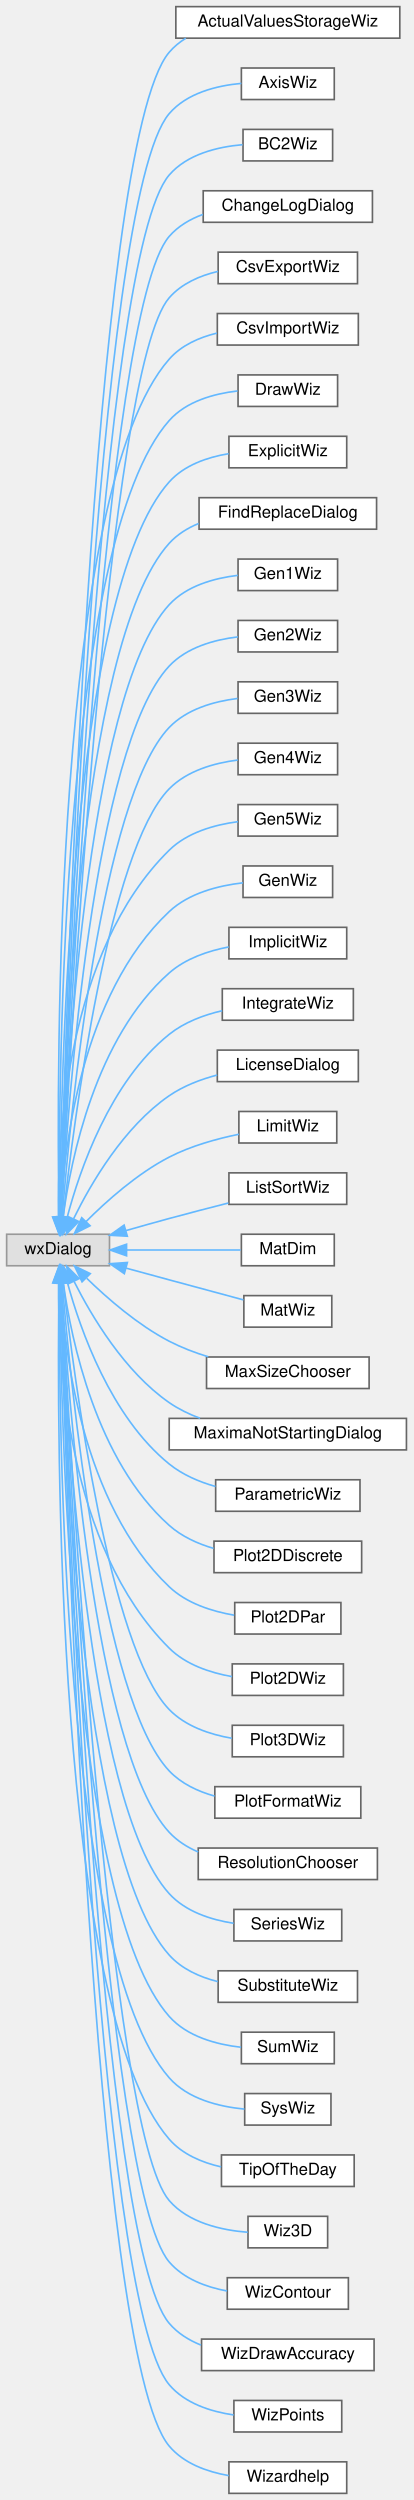
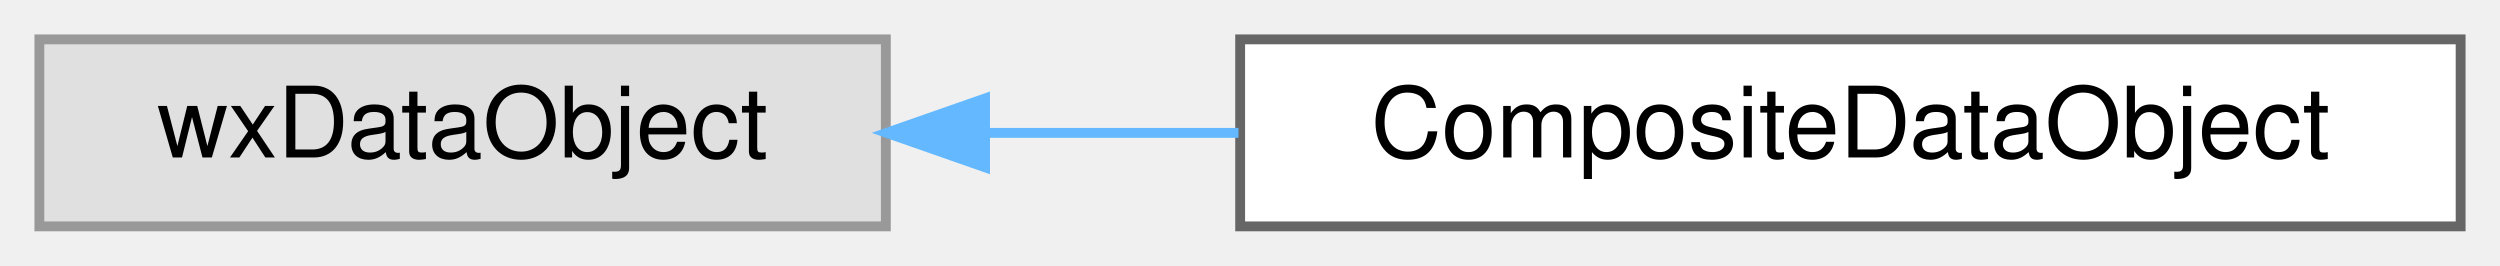
- <svg xmlns="http://www.w3.org/2000/svg" xmlns:xlink="http://www.w3.org/1999/xlink" width="249pt" height="1507pt" viewBox="0.00 0.00 249.00 1507.00">
-   <g id="graph0" class="graph" transform="scale(1 1) rotate(0) translate(4 1503)">
+ <svg xmlns="http://www.w3.org/2000/svg" xmlns:xlink="http://www.w3.org/1999/xlink" width="254pt" height="27pt" viewBox="0.00 0.00 254.00 27.00">
+   <g id="graph0" class="graph" transform="scale(1 1) rotate(0) translate(4 23)">
    <g id="node1" class="node">
      <g id="a_node1">
        <a xlink:title=" ">
-           <polygon fill="#e0e0e0" stroke="#999999" points="62,-759 0,-759 0,-740 62,-740 62,-759" />
-           <text text-anchor="middle" x="31" y="-747" font-family="Helvetica,sans-Serif" font-size="10.00">wxDialog</text>
+           <polygon fill="#e0e0e0" stroke="#999999" points="86,-19 0,-19 0,0 86,0 86,-19" />
+           <text text-anchor="middle" x="43" y="-7" font-family="Helvetica,sans-Serif" font-size="10.00">wxDataObject</text>
        </a>
      </g>
    </g>
    <g id="node2" class="node">
      <g id="a_node2">
-         <a xlink:href="classActualValuesStorageWiz.html" target="_top" xlink:title=" ">
-           <polygon fill="white" stroke="#666666" points="237,-1499 102,-1499 102,-1480 237,-1480 237,-1499" />
-           <text text-anchor="middle" x="169.5" y="-1487" font-family="Helvetica,sans-Serif" font-size="10.00">ActualValuesStorageWiz</text>
+         <a xlink:href="classCompositeDataObject.html" target="_top" xlink:title="A composite data object like wxDataObjectComposite, but accepts also non-simple data objects....">
+           <polygon fill="white" stroke="#666666" points="246,-19 122,-19 122,0 246,0 246,-19" />
+           <text text-anchor="middle" x="184" y="-7" font-family="Helvetica,sans-Serif" font-size="10.00">CompositeDataObject</text>
        </a>
      </g>
    </g>
    <g id="edge1" class="edge">
-       <path fill="none" stroke="#63b8ff" d="M32.46,-769.16C35.24,-879.28 51.12,-1416.51 98,-1471.5 100.87,-1474.86 104.27,-1477.65 108.01,-1479.94" />
-       <polygon fill="#63b8ff" stroke="#63b8ff" points="35.96,-769.03 32.22,-759.12 28.96,-769.2 35.96,-769.03" />
-     </g>
-     <g id="node3" class="node">
-       <g id="a_node3">
-         <a xlink:href="classAxisWiz.html" target="_top" xlink:title="A wizard for axis setup for draw.">
-           <polygon fill="white" stroke="#666666" points="197.5,-1462 141.5,-1462 141.5,-1443 197.5,-1443 197.5,-1462" />
-           <text text-anchor="middle" x="169.5" y="-1450" font-family="Helvetica,sans-Serif" font-size="10.00">AxisWiz</text>
-         </a>
-       </g>
-     </g>
-     <g id="edge2" class="edge">
-       <path fill="none" stroke="#63b8ff" d="M32.57,-769.15C35.81,-875.82 53.51,-1382.58 98,-1434.5 108.6,-1446.87 126.42,-1451.35 141.49,-1452.74" />
-       <polygon fill="#63b8ff" stroke="#63b8ff" points="36.06,-769.01 32.27,-759.12 29.07,-769.22 36.06,-769.01" />
-     </g>
-     <g id="node4" class="node">
-       <g id="a_node4">
-         <a xlink:href="classBC2Wiz.html" target="_top" xlink:title=" ">
-           <polygon fill="white" stroke="#666666" points="196.5,-1425 142.5,-1425 142.5,-1406 196.5,-1406 196.5,-1425" />
-           <text text-anchor="middle" x="169.5" y="-1413" font-family="Helvetica,sans-Serif" font-size="10.00">BC2Wiz</text>
-         </a>
-       </g>
-     </g>
-     <g id="edge3" class="edge">
-       <path fill="none" stroke="#63b8ff" d="M32.69,-769.37C36.45,-873.01 55.94,-1348.68 98,-1397.5 108.8,-1410.04 127.01,-1414.46 142.21,-1415.78" />
-       <polygon fill="#63b8ff" stroke="#63b8ff" points="36.18,-769.19 32.33,-759.32 29.19,-769.44 36.18,-769.19" />
-     </g>
-     <g id="node5" class="node">
-       <g id="a_node5">
-         <a xlink:href="classChangeLogDialog.html" target="_top" xlink:title="A dialog that shows the program's changelog.">
-           <polygon fill="white" stroke="#666666" points="220.5,-1388 118.5,-1388 118.5,-1369 220.5,-1369 220.5,-1388" />
-           <text text-anchor="middle" x="169.5" y="-1376" font-family="Helvetica,sans-Serif" font-size="10.00">ChangeLogDialog</text>
-         </a>
-       </g>
-     </g>
-     <g id="edge4" class="edge">
-       <path fill="none" stroke="#63b8ff" d="M32.82,-769.47C37.12,-869.68 58.34,-1314.75 98,-1360.5 103.38,-1366.7 110.57,-1370.92 118.31,-1373.75" />
-       <polygon fill="#63b8ff" stroke="#63b8ff" points="36.31,-769.08 32.39,-759.23 29.31,-769.37 36.31,-769.08" />
-     </g>
-     <g id="node6" class="node">
-       <g id="a_node6">
-         <a xlink:href="classCsvExportWiz.html" target="_top" xlink:title="A wizard for explicit plots using draw.">
-           <polygon fill="white" stroke="#666666" points="211.5,-1351 127.5,-1351 127.5,-1332 211.5,-1332 211.5,-1351" />
-           <text text-anchor="middle" x="169.5" y="-1339" font-family="Helvetica,sans-Serif" font-size="10.00">CsvExportWiz</text>
-         </a>
-       </g>
-     </g>
-     <g id="edge5" class="edge">
-       <path fill="none" stroke="#63b8ff" d="M32.95,-769.16C37.77,-865.04 60.68,-1280.75 98,-1323.5 105.48,-1332.06 116.41,-1336.83 127.44,-1339.41" />
-       <polygon fill="#63b8ff" stroke="#63b8ff" points="36.44,-768.91 32.45,-759.1 29.45,-769.26 36.44,-768.91" />
-     </g>
-     <g id="node7" class="node">
-       <g id="a_node7">
-         <a xlink:href="classCsvImportWiz.html" target="_top" xlink:title="A wizard for explicit plots using draw.">
-           <polygon fill="white" stroke="#666666" points="212,-1314 127,-1314 127,-1295 212,-1295 212,-1314" />
-           <text text-anchor="middle" x="169.5" y="-1302" font-family="Helvetica,sans-Serif" font-size="10.00">CsvImportWiz</text>
-         </a>
-       </g>
-     </g>
-     <g id="edge6" class="edge">
-       <path fill="none" stroke="#63b8ff" d="M31.57,-769.5C30.09,-857.29 28.67,-1207.7 98,-1286.5 105.34,-1294.85 115.97,-1299.58 126.75,-1302.2" />
-       <polygon fill="#63b8ff" stroke="#63b8ff" points="35.07,-769.37 31.76,-759.31 28.07,-769.24 35.07,-769.37" />
-     </g>
-     <g id="node8" class="node">
-       <g id="a_node8">
-         <a xlink:href="classDrawWiz.html" target="_top" xlink:title="A wizard for explicit plots using draw.">
-           <polygon fill="white" stroke="#666666" points="199.5,-1277 139.5,-1277 139.5,-1258 199.5,-1258 199.5,-1277" />
-           <text text-anchor="middle" x="169.5" y="-1265" font-family="Helvetica,sans-Serif" font-size="10.00">DrawWiz</text>
-         </a>
-       </g>
-     </g>
-     <g id="edge7" class="edge">
-       <path fill="none" stroke="#63b8ff" d="M31.77,-769.17C31.22,-852.64 33.32,-1176.65 98,-1249.5 108.23,-1261.02 124.72,-1265.65 139.18,-1267.34" />
-       <polygon fill="#63b8ff" stroke="#63b8ff" points="35.27,-769.07 31.86,-759.04 28.27,-769 35.27,-769.07" />
-     </g>
-     <g id="node9" class="node">
-       <g id="a_node9">
-         <a xlink:href="classExplicitWiz.html" target="_top" xlink:title="A wizard for explicit plots using draw.">
-           <polygon fill="white" stroke="#666666" points="205,-1240 134,-1240 134,-1221 205,-1221 205,-1240" />
-           <text text-anchor="middle" x="169.5" y="-1228" font-family="Helvetica,sans-Serif" font-size="10.00">ExplicitWiz</text>
-         </a>
-       </g>
-     </g>
-     <g id="edge8" class="edge">
-       <path fill="none" stroke="#63b8ff" d="M32,-769.22C32.42,-848.85 38.05,-1145.68 98,-1212.5 107.03,-1222.56 120.82,-1227.36 133.83,-1229.53" />
-       <polygon fill="#63b8ff" stroke="#63b8ff" points="35.5,-769.09 31.97,-759.1 28.5,-769.11 35.5,-769.09" />
-     </g>
-     <g id="node10" class="node">
-       <g id="a_node10">
-         <a xlink:href="classFindReplaceDialog.html" target="_top" xlink:title="The find+replace dialog.">
-           <polygon fill="white" stroke="#666666" points="223,-1203 116,-1203 116,-1184 223,-1184 223,-1203" />
-           <text text-anchor="middle" x="169.5" y="-1191" font-family="Helvetica,sans-Serif" font-size="10.00">FindReplaceDialog</text>
-         </a>
-       </g>
-     </g>
-     <g id="edge9" class="edge">
-       <path fill="none" stroke="#63b8ff" d="M32.27,-769.07C33.71,-844.43 42.73,-1114.63 98,-1175.5 102.84,-1180.83 109.02,-1184.68 115.7,-1187.44" />
-       <polygon fill="#63b8ff" stroke="#63b8ff" points="35.77,-769 32.1,-759.06 28.77,-769.12 35.77,-769" />
-     </g>
-     <g id="node11" class="node">
-       <g id="a_node11">
-         <a xlink:href="classGen1Wiz.html" target="_top" xlink:title=" ">
-           <polygon fill="white" stroke="#666666" points="199.5,-1166 139.5,-1166 139.5,-1147 199.5,-1147 199.5,-1166" />
-           <text text-anchor="middle" x="169.5" y="-1154" font-family="Helvetica,sans-Serif" font-size="10.00">Gen1Wiz</text>
-         </a>
-       </g>
-     </g>
-     <g id="edge10" class="edge">
-       <path fill="none" stroke="#63b8ff" d="M32.61,-769.63C35.19,-841.46 47.55,-1083.74 98,-1138.5 108.44,-1149.83 124.94,-1154.45 139.36,-1156.18" />
-       <polygon fill="#63b8ff" stroke="#63b8ff" points="36.09,-769.16 32.26,-759.28 29.1,-769.39 36.09,-769.16" />
-     </g>
-     <g id="node12" class="node">
-       <g id="a_node12">
-         <a xlink:href="classGen2Wiz.html" target="_top" xlink:title=" ">
-           <polygon fill="white" stroke="#666666" points="199.5,-1129 139.5,-1129 139.5,-1110 199.5,-1110 199.5,-1129" />
-           <text text-anchor="middle" x="169.5" y="-1117" font-family="Helvetica,sans-Serif" font-size="10.00">Gen2Wiz</text>
-         </a>
-       </g>
-     </g>
-     <g id="edge11" class="edge">
-       <path fill="none" stroke="#63b8ff" d="M32.99,-769.42C36.73,-836.48 52.17,-1052.61 98,-1101.5 108.54,-1112.74 125.05,-1117.36 139.44,-1119.11" />
-       <polygon fill="#63b8ff" stroke="#63b8ff" points="36.46,-768.82 32.44,-759.02 29.47,-769.19 36.46,-768.82" />
-     </g>
-     <g id="node13" class="node">
-       <g id="a_node13">
-         <a xlink:href="classGen3Wiz.html" target="_top" xlink:title=" ">
-           <polygon fill="white" stroke="#666666" points="199.5,-1092 139.5,-1092 139.5,-1073 199.5,-1073 199.5,-1092" />
-           <text text-anchor="middle" x="169.5" y="-1080" font-family="Helvetica,sans-Serif" font-size="10.00">Gen3Wiz</text>
-         </a>
-       </g>
-     </g>
-     <g id="edge12" class="edge">
-       <path fill="none" stroke="#63b8ff" d="M33.46,-769.34C38.45,-831.59 56.8,-1021.47 98,-1064.5 108.57,-1075.54 124.9,-1080.17 139.18,-1081.97" />
-       <polygon fill="#63b8ff" stroke="#63b8ff" points="36.94,-768.96 32.68,-759.26 29.96,-769.5 36.94,-768.96" />
-     </g>
-     <g id="node14" class="node">
-       <g id="a_node14">
-         <a xlink:href="classGen4Wiz.html" target="_top" xlink:title=" ">
-           <polygon fill="white" stroke="#666666" points="199.5,-1055 139.5,-1055 139.5,-1036 199.5,-1036 199.5,-1055" />
-           <text text-anchor="middle" x="169.5" y="-1043" font-family="Helvetica,sans-Serif" font-size="10.00">Gen4Wiz</text>
-         </a>
-       </g>
-     </g>
-     <g id="edge13" class="edge">
-       <path fill="none" stroke="#63b8ff" d="M34.09,-769.58C40.46,-827.04 61.48,-990.35 98,-1027.5 108.72,-1038.4 125.05,-1043.02 139.3,-1044.86" />
-       <polygon fill="#63b8ff" stroke="#63b8ff" points="37.53,-768.86 32.98,-759.29 30.57,-769.61 37.53,-768.86" />
-     </g>
-     <g id="node15" class="node">
-       <g id="a_node15">
-         <a xlink:href="classGen5Wiz.html" target="_top" xlink:title=" ">
-           <polygon fill="white" stroke="#666666" points="199.5,-1018 139.5,-1018 139.5,-999 199.5,-999 199.5,-1018" />
-           <text text-anchor="middle" x="169.5" y="-1006" font-family="Helvetica,sans-Serif" font-size="10.00">Gen5Wiz</text>
-         </a>
-       </g>
-     </g>
-     <g id="edge14" class="edge">
-       <path fill="none" stroke="#63b8ff" d="M31.22,-769.65C30.59,-815.7 35.82,-929.39 98,-990.5 108.9,-1001.21 125.25,-1005.82 139.46,-1007.7" />
-       <polygon fill="#63b8ff" stroke="#63b8ff" points="34.72,-769.56 31.47,-759.47 27.72,-769.38 34.72,-769.56" />
-     </g>
-     <g id="node16" class="node">
-       <g id="a_node16">
-         <a xlink:href="classGenWiz.html" target="_top" xlink:title="A generic wizard dialogue.">
-           <polygon fill="white" stroke="#666666" points="196.5,-981 142.5,-981 142.5,-962 196.5,-962 196.5,-981" />
-           <text text-anchor="middle" x="169.5" y="-969" font-family="Helvetica,sans-Serif" font-size="10.00">GenWiz</text>
-         </a>
-       </g>
-     </g>
-     <g id="edge15" class="edge">
-       <path fill="none" stroke="#63b8ff" d="M32.4,-769.31C34.33,-810.01 44.67,-903.43 98,-953.5 109.88,-964.65 127.69,-969.14 142.43,-970.84" />
-       <polygon fill="#63b8ff" stroke="#63b8ff" points="35.89,-769.18 32.05,-759.31 28.9,-769.42 35.89,-769.18" />
-     </g>
-     <g id="node17" class="node">
-       <g id="a_node17">
-         <a xlink:href="classImplicitWiz.html" target="_top" xlink:title="A wizard for implicit plots using draw.">
-           <polygon fill="white" stroke="#666666" points="205,-944 134,-944 134,-925 205,-925 205,-944" />
-           <text text-anchor="middle" x="169.5" y="-932" font-family="Helvetica,sans-Serif" font-size="10.00">ImplicitWiz</text>
-         </a>
-       </g>
-     </g>
-     <g id="edge16" class="edge">
-       <path fill="none" stroke="#63b8ff" d="M34.07,-769.51C38.79,-804.65 53.66,-877.43 98,-916.5 107.86,-925.18 121.34,-929.78 133.88,-932.18" />
-       <polygon fill="#63b8ff" stroke="#63b8ff" points="37.49,-768.65 32.83,-759.14 30.54,-769.48 37.49,-768.65" />
-     </g>
-     <g id="node18" class="node">
-       <g id="a_node18">
-         <a xlink:href="classIntegrateWiz.html" target="_top" xlink:title=" ">
-           <polygon fill="white" stroke="#666666" points="209,-907 130,-907 130,-888 209,-888 209,-907" />
-           <text text-anchor="middle" x="169.5" y="-895" font-family="Helvetica,sans-Serif" font-size="10.00">IntegrateWiz</text>
-         </a>
-       </g>
-     </g>
-     <g id="edge17" class="edge">
-       <path fill="none" stroke="#63b8ff" d="M36.47,-769.07C44.06,-797.74 62.25,-850.86 98,-879.5 107.07,-886.77 118.73,-891.14 129.94,-893.75" />
-       <polygon fill="#63b8ff" stroke="#63b8ff" points="39.79,-767.93 33.99,-759.06 33,-769.61 39.79,-767.93" />
-     </g>
-     <g id="node19" class="node">
-       <g id="a_node19">
-         <a xlink:href="classLicenseDialog.html" target="_top" xlink:title="A dialog that shows the program's license.">
-           <polygon fill="white" stroke="#666666" points="212,-870 127,-870 127,-851 212,-851 212,-870" />
-           <text text-anchor="middle" x="169.5" y="-858" font-family="Helvetica,sans-Serif" font-size="10.00">LicenseDialog</text>
-         </a>
-       </g>
-     </g>
-     <g id="edge18" class="edge">
-       <path fill="none" stroke="#63b8ff" d="M40.39,-768.4C50.83,-789.67 70.65,-823.72 98,-842.5 106.54,-848.36 116.84,-852.32 126.9,-854.98" />
-       <polygon fill="#63b8ff" stroke="#63b8ff" points="43.45,-766.67 36.04,-759.1 37.11,-769.64 43.45,-766.67" />
-     </g>
-     <g id="node20" class="node">
-       <g id="a_node20">
-         <a xlink:href="classLimitWiz.html" target="_top" xlink:title=" ">
-           <polygon fill="white" stroke="#666666" points="199,-833 140,-833 140,-814 199,-814 199,-833" />
-           <text text-anchor="middle" x="169.5" y="-821" font-family="Helvetica,sans-Serif" font-size="10.00">LimitWiz</text>
-         </a>
-       </g>
-     </g>
-     <g id="edge19" class="edge">
-       <path fill="none" stroke="#63b8ff" d="M47.78,-766.55C60.27,-779.07 78.76,-795.56 98,-805.5 111.02,-812.22 126.71,-816.55 139.99,-819.27" />
-       <polygon fill="#63b8ff" stroke="#63b8ff" points="50.3,-764.12 40.83,-759.36 45.26,-768.98 50.3,-764.12" />
-     </g>
-     <g id="node21" class="node">
-       <g id="a_node21">
-         <a xlink:href="classListSortWiz.html" target="_top" xlink:title=" ">
-           <polygon fill="white" stroke="#666666" points="205,-796 134,-796 134,-777 205,-777 205,-796" />
-           <text text-anchor="middle" x="169.5" y="-784" font-family="Helvetica,sans-Serif" font-size="10.00">ListSortWiz</text>
-         </a>
-       </g>
-     </g>
-     <g id="edge20" class="edge">
-       <path fill="none" stroke="#63b8ff" d="M71.97,-761.22C80.55,-763.67 89.56,-766.21 98,-768.5 109.58,-771.64 122.28,-774.93 133.66,-777.83" />
-       <polygon fill="#63b8ff" stroke="#63b8ff" points="72.75,-757.8 62.17,-758.39 70.81,-764.53 72.75,-757.8" />
-     </g>
-     <g id="node22" class="node">
-       <g id="a_node22">
-         <a xlink:href="classMatDim.html" target="_top" xlink:title=" ">
-           <polygon fill="white" stroke="#666666" points="197.5,-759 141.5,-759 141.5,-740 197.5,-740 197.5,-759" />
-           <text text-anchor="middle" x="169.5" y="-747" font-family="Helvetica,sans-Serif" font-size="10.00">MatDim</text>
-         </a>
-       </g>
-     </g>
-     <g id="edge21" class="edge">
-       <path fill="none" stroke="#63b8ff" d="M72.41,-749.5C94.54,-749.5 121.39,-749.5 141.07,-749.5" />
-       <polygon fill="#63b8ff" stroke="#63b8ff" points="72.29,-746 62.29,-749.5 72.29,-753 72.29,-746" />
-     </g>
-     <g id="node23" class="node">
-       <g id="a_node23">
-         <a xlink:href="classMatWiz.html" target="_top" xlink:title=" ">
-           <polygon fill="white" stroke="#666666" points="196,-722 143,-722 143,-703 196,-703 196,-722" />
-           <text text-anchor="middle" x="169.5" y="-710" font-family="Helvetica,sans-Serif" font-size="10.00">MatWiz</text>
-         </a>
-       </g>
-     </g>
-     <g id="edge22" class="edge">
-       <path fill="none" stroke="#63b8ff" d="M72.02,-738.56C80.59,-736.23 89.6,-733.78 98,-731.5 112.8,-727.49 129.36,-723.02 142.71,-719.43" />
-       <polygon fill="#63b8ff" stroke="#63b8ff" points="70.95,-735.23 62.22,-741.24 72.79,-741.98 70.95,-735.23" />
-     </g>
-     <g id="node24" class="node">
-       <g id="a_node24">
-         <a xlink:href="classMaxSizeChooser.html" target="_top" xlink:title=" ">
-           <polygon fill="white" stroke="#666666" points="218.5,-685 120.5,-685 120.5,-666 218.5,-666 218.5,-685" />
-           <text text-anchor="middle" x="169.5" y="-673" font-family="Helvetica,sans-Serif" font-size="10.00">MaxSizeChooser</text>
-         </a>
-       </g>
-     </g>
-     <g id="edge23" class="edge">
-       <path fill="none" stroke="#63b8ff" d="M48.23,-732.49C60.76,-720.28 79.11,-704.31 98,-694.5 105.31,-690.7 113.46,-687.61 121.54,-685.11" />
-       <polygon fill="#63b8ff" stroke="#63b8ff" points="45.46,-730.31 40.89,-739.87 50.42,-735.25 45.46,-730.31" />
-     </g>
-     <g id="node25" class="node">
-       <g id="a_node25">
-         <a xlink:href="classMaximaNotStartingDialog.html" target="_top" xlink:title=" ">
-           <polygon fill="white" stroke="#666666" points="241,-648 98,-648 98,-629 241,-629 241,-648" />
-           <text text-anchor="middle" x="169.5" y="-636" font-family="Helvetica,sans-Serif" font-size="10.00">MaximaNotStartingDialog</text>
-         </a>
-       </g>
-     </g>
-     <g id="edge24" class="edge">
-       <path fill="none" stroke="#63b8ff" d="M40.65,-730.55C51.22,-709.54 71.06,-676.16 98,-657.5 103.63,-653.6 110.02,-650.5 116.6,-648.04" />
-       <polygon fill="#63b8ff" stroke="#63b8ff" points="37.41,-729.22 36.22,-739.75 43.71,-732.26 37.41,-729.22" />
-     </g>
-     <g id="node26" class="node">
-       <g id="a_node26">
-         <a xlink:href="classParametricWiz.html" target="_top" xlink:title="A wizard for parametric plots using draw.">
-           <polygon fill="white" stroke="#666666" points="213,-611 126,-611 126,-592 213,-592 213,-611" />
-           <text text-anchor="middle" x="169.5" y="-599" font-family="Helvetica,sans-Serif" font-size="10.00">ParametricWiz</text>
-         </a>
-       </g>
-     </g>
-     <g id="edge25" class="edge">
-       <path fill="none" stroke="#63b8ff" d="M36.68,-729.72C44.46,-701.25 62.79,-649.01 98,-620.5 105.98,-614.04 115.97,-609.76 125.9,-606.94" />
-       <polygon fill="#63b8ff" stroke="#63b8ff" points="33.22,-729.14 34.13,-739.69 40,-730.87 33.22,-729.14" />
-     </g>
-     <g id="node27" class="node">
-       <g id="a_node27">
-         <a xlink:href="classPlot2DDiscrete.html" target="_top" xlink:title=" ">
-           <polygon fill="white" stroke="#666666" points="214,-574 125,-574 125,-555 214,-555 214,-574" />
-           <text text-anchor="middle" x="169.5" y="-562" font-family="Helvetica,sans-Serif" font-size="10.00">Plot2DDiscrete</text>
-         </a>
-       </g>
-     </g>
-     <g id="edge26" class="edge">
-       <path fill="none" stroke="#63b8ff" d="M34.16,-729.67C39.03,-694.82 54.1,-622.61 98,-583.5 105.48,-576.84 115.05,-572.48 124.72,-569.63" />
-       <polygon fill="#63b8ff" stroke="#63b8ff" points="30.64,-729.59 32.87,-739.95 37.59,-730.46 30.64,-729.59" />
-     </g>
-     <g id="node28" class="node">
-       <g id="a_node28">
-         <a xlink:href="classPlot2DPar.html" target="_top" xlink:title=" ">
-           <polygon fill="white" stroke="#666666" points="201.5,-537 137.5,-537 137.5,-518 201.5,-518 201.5,-537" />
-           <text text-anchor="middle" x="169.5" y="-525" font-family="Helvetica,sans-Serif" font-size="10.00">Plot2DPar</text>
-         </a>
-       </g>
-     </g>
-     <g id="edge27" class="edge">
-       <path fill="none" stroke="#63b8ff" d="M32.5,-729.58C34.62,-689.05 45.32,-596.56 98,-546.5 108.48,-536.55 123.6,-531.69 137.16,-529.36" />
-       <polygon fill="#63b8ff" stroke="#63b8ff" points="28.99,-729.64 32.09,-739.77 35.99,-729.92 28.99,-729.64" />
-     </g>
-     <g id="node29" class="node">
-       <g id="a_node29">
-         <a xlink:href="classPlot2DWiz.html" target="_top" xlink:title=" ">
-           <polygon fill="white" stroke="#666666" points="203,-500 136,-500 136,-481 203,-481 203,-500" />
-           <text text-anchor="middle" x="169.5" y="-488" font-family="Helvetica,sans-Serif" font-size="10.00">Plot2DWiz</text>
-         </a>
-       </g>
-     </g>
-     <g id="edge28" class="edge">
-       <path fill="none" stroke="#63b8ff" d="M31.3,-729.49C30.86,-683.74 36.43,-570.75 98,-509.5 107.97,-499.58 122.55,-494.69 135.87,-492.33" />
-       <polygon fill="#63b8ff" stroke="#63b8ff" points="27.81,-729.67 31.52,-739.6 34.8,-729.53 27.81,-729.67" />
-     </g>
-     <g id="node30" class="node">
-       <g id="a_node30">
-         <a xlink:href="classPlot3DWiz.html" target="_top" xlink:title=" ">
-           <polygon fill="white" stroke="#666666" points="203,-463 136,-463 136,-444 203,-444 203,-463" />
-           <text text-anchor="middle" x="169.5" y="-451" font-family="Helvetica,sans-Serif" font-size="10.00">Plot3DWiz</text>
-         </a>
-       </g>
-     </g>
-     <g id="edge29" class="edge">
-       <path fill="none" stroke="#63b8ff" d="M34.12,-729.51C40.59,-672.33 61.83,-509.74 98,-472.5 107.8,-462.41 122.36,-457.49 135.7,-455.17" />
-       <polygon fill="#63b8ff" stroke="#63b8ff" points="30.61,-729.44 33,-739.76 37.57,-730.2 30.61,-729.44" />
-     </g>
-     <g id="node31" class="node">
-       <g id="a_node31">
-         <a xlink:href="classPlotFormatWiz.html" target="_top" xlink:title=" ">
-           <polygon fill="white" stroke="#666666" points="213.5,-426 125.5,-426 125.5,-407 213.5,-407 213.5,-426" />
-           <text text-anchor="middle" x="169.5" y="-414" font-family="Helvetica,sans-Serif" font-size="10.00">PlotFormatWiz</text>
-         </a>
-       </g>
-     </g>
-     <g id="edge30" class="edge">
-       <path fill="none" stroke="#63b8ff" d="M33.49,-729.75C38.58,-667.76 57.2,-478.66 98,-435.5 105.23,-427.85 115.18,-423.17 125.33,-420.33" />
-       <polygon fill="#63b8ff" stroke="#63b8ff" points="30,-729.53 32.7,-739.78 36.98,-730.09 30,-729.53" />
-     </g>
-     <g id="node32" class="node">
-       <g id="a_node32">
-         <a xlink:href="classResolutionChooser.html" target="_top" xlink:title=" ">
-           <polygon fill="white" stroke="#666666" points="223.5,-389 115.5,-389 115.5,-370 223.5,-370 223.5,-389" />
-           <text text-anchor="middle" x="169.5" y="-377" font-family="Helvetica,sans-Serif" font-size="10.00">ResolutionChooser</text>
-         </a>
-       </g>
-     </g>
-     <g id="edge31" class="edge">
-       <path fill="none" stroke="#63b8ff" d="M33.02,-729.64C36.87,-662.8 52.61,-447.54 98,-398.5 102.82,-393.29 108.91,-389.45 115.47,-386.63" />
-       <polygon fill="#63b8ff" stroke="#63b8ff" points="29.53,-729.51 32.47,-739.68 36.52,-729.89 29.53,-729.51" />
-     </g>
-     <g id="node33" class="node">
-       <g id="a_node33">
-         <a xlink:href="classSeriesWiz.html" target="_top" xlink:title=" ">
-           <polygon fill="white" stroke="#666666" points="202,-352 137,-352 137,-333 202,-333 202,-352" />
-           <text text-anchor="middle" x="169.5" y="-340" font-family="Helvetica,sans-Serif" font-size="10.00">SeriesWiz</text>
-         </a>
-       </g>
-     </g>
-     <g id="edge32" class="edge">
-       <path fill="none" stroke="#63b8ff" d="M32.64,-729.44C35.33,-657.88 48.03,-416.45 98,-361.5 107.81,-350.72 123.03,-345.79 136.82,-343.63" />
-       <polygon fill="#63b8ff" stroke="#63b8ff" points="29.13,-729.64 32.28,-739.75 36.13,-729.88 29.13,-729.64" />
-     </g>
-     <g id="node34" class="node">
-       <g id="a_node34">
-         <a xlink:href="classSubstituteWiz.html" target="_top" xlink:title=" ">
-           <polygon fill="white" stroke="#666666" points="211.5,-315 127.5,-315 127.5,-296 211.5,-296 211.5,-315" />
-           <text text-anchor="middle" x="169.5" y="-303" font-family="Helvetica,sans-Serif" font-size="10.00">SubstituteWiz</text>
-         </a>
-       </g>
-     </g>
-     <g id="edge33" class="edge">
-       <path fill="none" stroke="#63b8ff" d="M32.31,-729.53C33.9,-653.78 43.36,-385.46 98,-324.5 105.53,-316.1 116.35,-311.24 127.25,-308.48" />
-       <polygon fill="#63b8ff" stroke="#63b8ff" points="28.8,-729.91 32.12,-739.97 35.8,-730.04 28.8,-729.91" />
-     </g>
-     <g id="node35" class="node">
-       <g id="a_node35">
-         <a xlink:href="classSumWiz.html" target="_top" xlink:title=" ">
-           <polygon fill="white" stroke="#666666" points="197.5,-278 141.5,-278 141.5,-259 197.5,-259 197.5,-278" />
-           <text text-anchor="middle" x="169.5" y="-266" font-family="Helvetica,sans-Serif" font-size="10.00">SumWiz</text>
-         </a>
-       </g>
-     </g>
-     <g id="edge34" class="edge">
-       <path fill="none" stroke="#63b8ff" d="M32.03,-729.85C32.58,-650.47 38.61,-354.57 98,-287.5 108.76,-275.35 126.38,-270.6 141.32,-268.89" />
-       <polygon fill="#63b8ff" stroke="#63b8ff" points="28.53,-729.92 31.99,-739.94 35.53,-729.95 28.53,-729.92" />
-     </g>
-     <g id="node36" class="node">
-       <g id="a_node36">
-         <a xlink:href="classSysWiz.html" target="_top" xlink:title=" ">
-           <polygon fill="white" stroke="#666666" points="195.5,-241 143.5,-241 143.5,-222 195.5,-222 195.5,-241" />
-           <text text-anchor="middle" x="169.5" y="-229" font-family="Helvetica,sans-Serif" font-size="10.00">SysWiz</text>
-         </a>
-       </g>
-     </g>
-     <g id="edge35" class="edge">
-       <path fill="none" stroke="#63b8ff" d="M31.8,-729.9C31.37,-646.68 33.92,-323.63 98,-250.5 109.19,-237.72 127.99,-233.12 143.35,-231.63" />
-       <polygon fill="#63b8ff" stroke="#63b8ff" points="28.3,-730.02 31.88,-739.99 35.3,-729.97 28.3,-730.02" />
-     </g>
-     <g id="node37" class="node">
-       <g id="a_node37">
-         <a xlink:href="classTipOfTheDay.html" target="_top" xlink:title="A minimalistic Tip of the day dialogue.">
-           <polygon fill="white" stroke="#666666" points="209.5,-204 129.5,-204 129.5,-185 209.5,-185 209.5,-204" />
-           <text text-anchor="middle" x="169.5" y="-192" font-family="Helvetica,sans-Serif" font-size="10.00">TipOfTheDay</text>
-         </a>
-       </g>
-     </g>
-     <g id="edge36" class="edge">
-       <path fill="none" stroke="#63b8ff" d="M31.6,-729.56C30.25,-642.03 29.32,-292.6 98,-213.5 105.9,-204.41 117.64,-199.45 129.29,-196.8" />
-       <polygon fill="#63b8ff" stroke="#63b8ff" points="28.1,-729.78 31.78,-739.72 35.1,-729.66 28.1,-729.78" />
-     </g>
-     <g id="node38" class="node">
-       <g id="a_node38">
-         <a xlink:href="classWiz3D.html" target="_top" xlink:title="A wizard for axis setup for draw.">
-           <polygon fill="white" stroke="#666666" points="193.5,-167 145.5,-167 145.5,-148 193.5,-148 193.5,-167" />
-           <text text-anchor="middle" x="169.5" y="-155" font-family="Helvetica,sans-Serif" font-size="10.00">Wiz3D</text>
-         </a>
-       </g>
-     </g>
-     <g id="edge37" class="edge">
-       <path fill="none" stroke="#63b8ff" d="M32.97,-729.89C37.85,-634.22 61.02,-219.42 98,-176.5 109.58,-163.05 129.58,-158.63 145.33,-157.39" />
-       <polygon fill="#63b8ff" stroke="#63b8ff" points="29.47,-729.76 32.46,-739.92 36.46,-730.11 29.47,-729.76" />
-     </g>
-     <g id="node39" class="node">
-       <g id="a_node39">
-         <a xlink:href="classWizContour.html" target="_top" xlink:title="A wizard for contour plots.">
-           <polygon fill="white" stroke="#666666" points="206,-130 133,-130 133,-111 206,-111 206,-130" />
-           <text text-anchor="middle" x="169.5" y="-118" font-family="Helvetica,sans-Serif" font-size="10.00">WizContour</text>
-         </a>
-       </g>
-     </g>
-     <g id="edge38" class="edge">
-       <path fill="none" stroke="#63b8ff" d="M32.84,-729.57C37.2,-629.58 58.7,-185.44 98,-139.5 106.65,-129.39 120.07,-124.37 132.88,-121.98" />
-       <polygon fill="#63b8ff" stroke="#63b8ff" points="29.33,-729.65 32.4,-739.79 36.32,-729.95 29.33,-729.65" />
-     </g>
-     <g id="node40" class="node">
-       <g id="a_node40">
-         <a xlink:href="classWizDrawAccuracy.html" target="_top" xlink:title="A wizard that sets the draw accuracy.">
-           <polygon fill="white" stroke="#666666" points="221.5,-93 117.5,-93 117.5,-74 221.5,-74 221.5,-93" />
-           <text text-anchor="middle" x="169.5" y="-81" font-family="Helvetica,sans-Serif" font-size="10.00">WizDrawAccuracy</text>
-         </a>
-       </g>
-     </g>
-     <g id="edge39" class="edge">
-       <path fill="none" stroke="#63b8ff" d="M32.7,-729.67C36.54,-626.25 56.32,-151.52 98,-102.5 103.09,-96.51 109.85,-92.31 117.17,-89.38" />
-       <polygon fill="#63b8ff" stroke="#63b8ff" points="29.2,-729.57 32.34,-739.7 36.2,-729.83 29.2,-729.57" />
-     </g>
-     <g id="node41" class="node">
-       <g id="a_node41">
-         <a xlink:href="classWizPoints.html" target="_top" xlink:title="A wizard for the points object for draw.">
-           <polygon fill="white" stroke="#666666" points="202,-56 137,-56 137,-37 202,-37 202,-56" />
-           <text text-anchor="middle" x="169.5" y="-44" font-family="Helvetica,sans-Serif" font-size="10.00">WizPoints</text>
-         </a>
-       </g>
-     </g>
-     <g id="edge40" class="edge">
-       <path fill="none" stroke="#63b8ff" d="M32.59,-729.56C35.94,-622.36 53.97,-117.58 98,-65.5 107.49,-54.27 122.86,-49.32 136.83,-47.26" />
-       <polygon fill="#63b8ff" stroke="#63b8ff" points="29.09,-729.55 32.28,-739.65 36.09,-729.76 29.09,-729.55" />
-     </g>
-     <g id="node42" class="node">
-       <g id="a_node42">
-         <a xlink:href="classWizardhelp.html" target="_top" xlink:title=" ">
-           <polygon fill="white" stroke="#666666" points="205,-19 134,-19 134,0 205,0 205,-19" />
-           <text text-anchor="middle" x="169.5" y="-7" font-family="Helvetica,sans-Serif" font-size="10.00">Wizardhelp</text>
-         </a>
-       </g>
-     </g>
-     <g id="edge41" class="edge">
-       <path fill="none" stroke="#63b8ff" d="M32.48,-729.87C35.33,-619.96 51.55,-83.72 98,-28.5 106.81,-18.02 120.74,-13.01 133.89,-10.7" />
-       <polygon fill="#63b8ff" stroke="#63b8ff" points="28.98,-729.82 32.23,-739.9 35.98,-729.99 28.98,-729.82" />
+       <path fill="none" stroke="#63b8ff" d="M96.1,-9.5C104.5,-9.5 113.25,-9.5 121.83,-9.5" />
+       <polygon fill="#63b8ff" stroke="#63b8ff" points="96.08,-6 86.08,-9.5 96.08,-13 96.08,-6" />
    </g>
  </g>
</svg>
